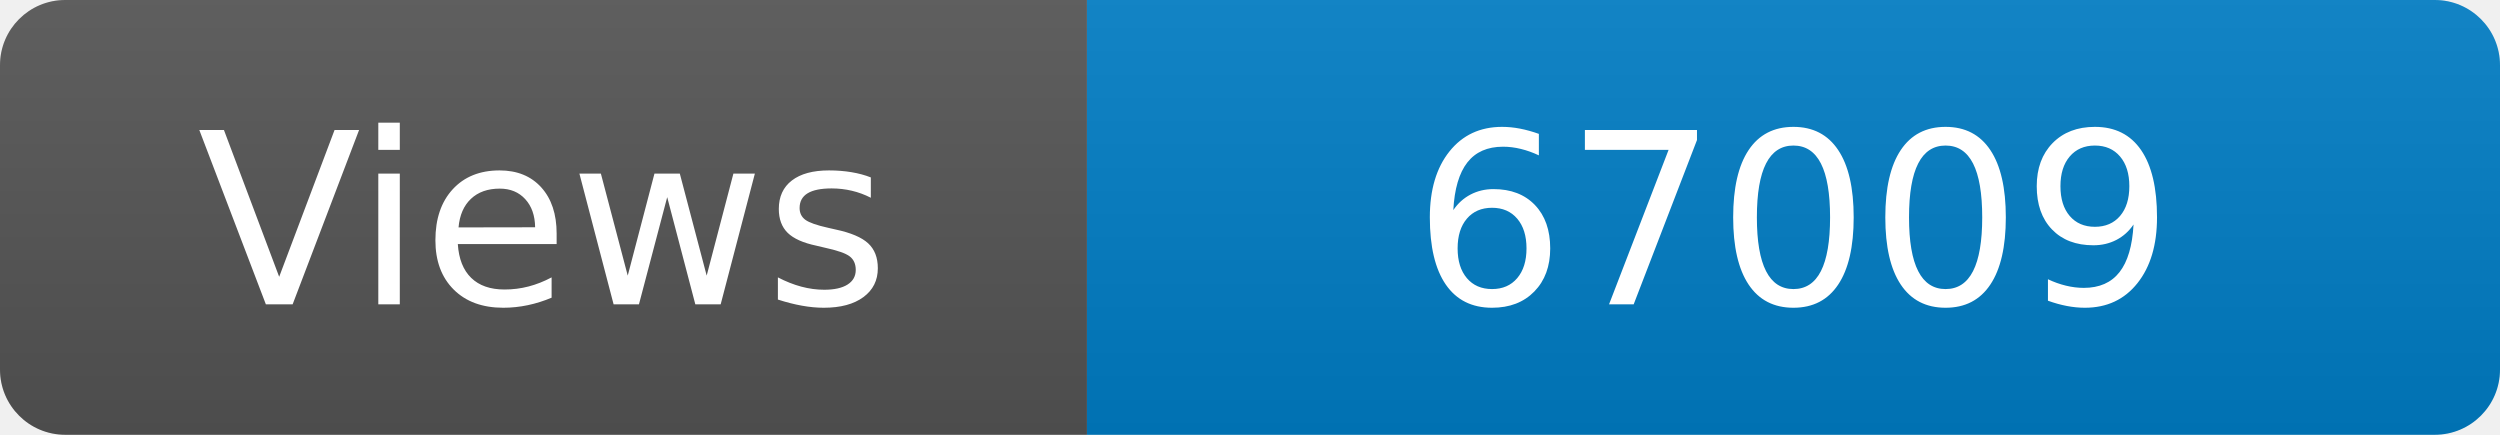
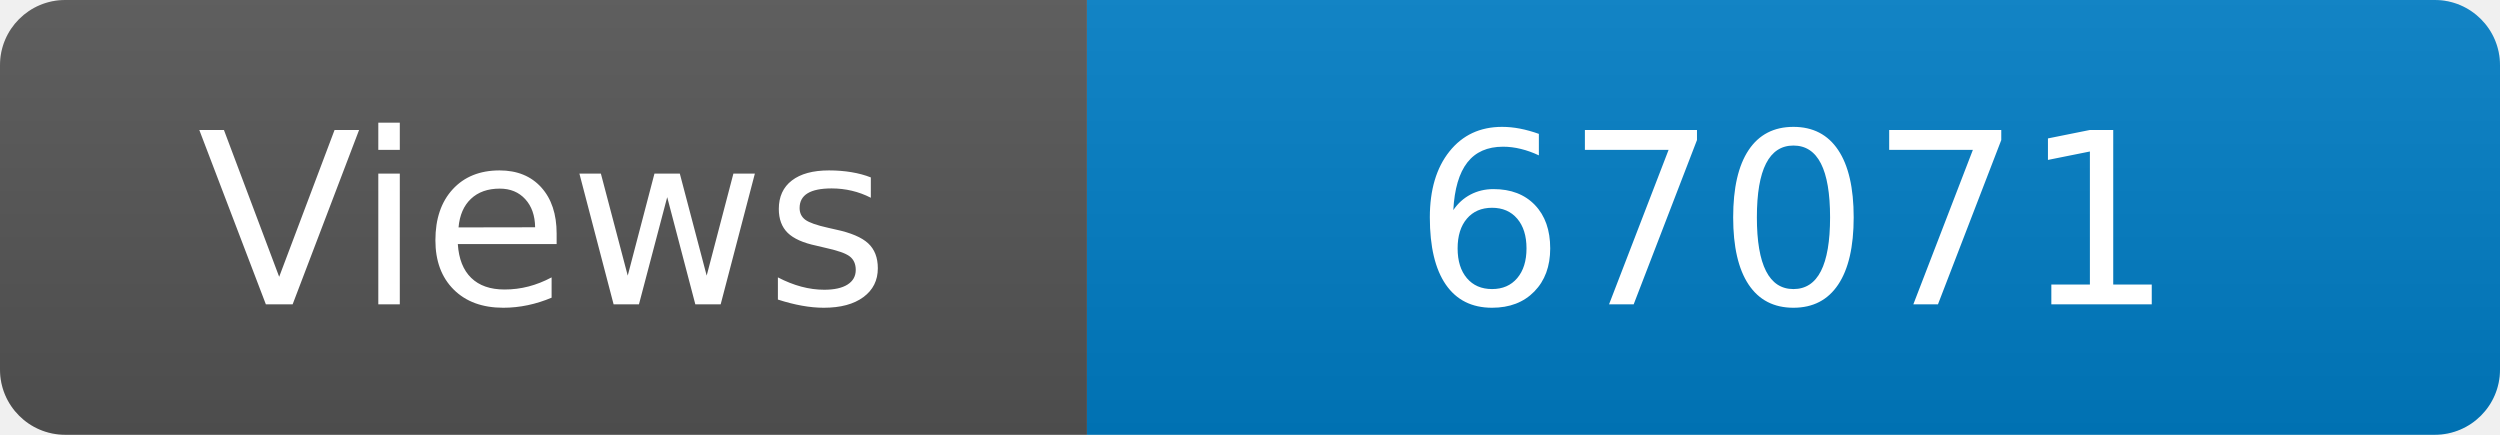
<svg xmlns="http://www.w3.org/2000/svg" width="115" height="20" role="img" aria-label="Maintained?: yes">
  <linearGradient id="s" x2="0" y2="100%">
    <stop offset="0" stop-color="#bbb" stop-opacity=".1" />
    <stop offset="1" stop-opacity=".1" />
  </linearGradient>
  <clipPath id="r">
    <rect width="115" height="20" rx="3" fill="#fff" />
  </clipPath>
  <g clip-path="url(#r)">
    <rect width="50" height="20" fill="#555" />
    <rect x="50" width="160" height="20" fill="#007ec6" />
    <rect width="115" height="20" fill="url(#s)" />
  </g>
  <g fill="#fff" text-anchor="middle" font-family="Verdana,Geneva,DejaVu Sans,sans-serif" font-size="110">
    <text x="250" y="140" transform="scale(.1)" fill="#fff">Views</text>
-     <text x="825" y="140" transform="scale(.1)" fill="#fff">67009</text>
+     <text x="825" y="140" transform="scale(.1)" fill="#fff">67071</text>
  </g>
</svg>
